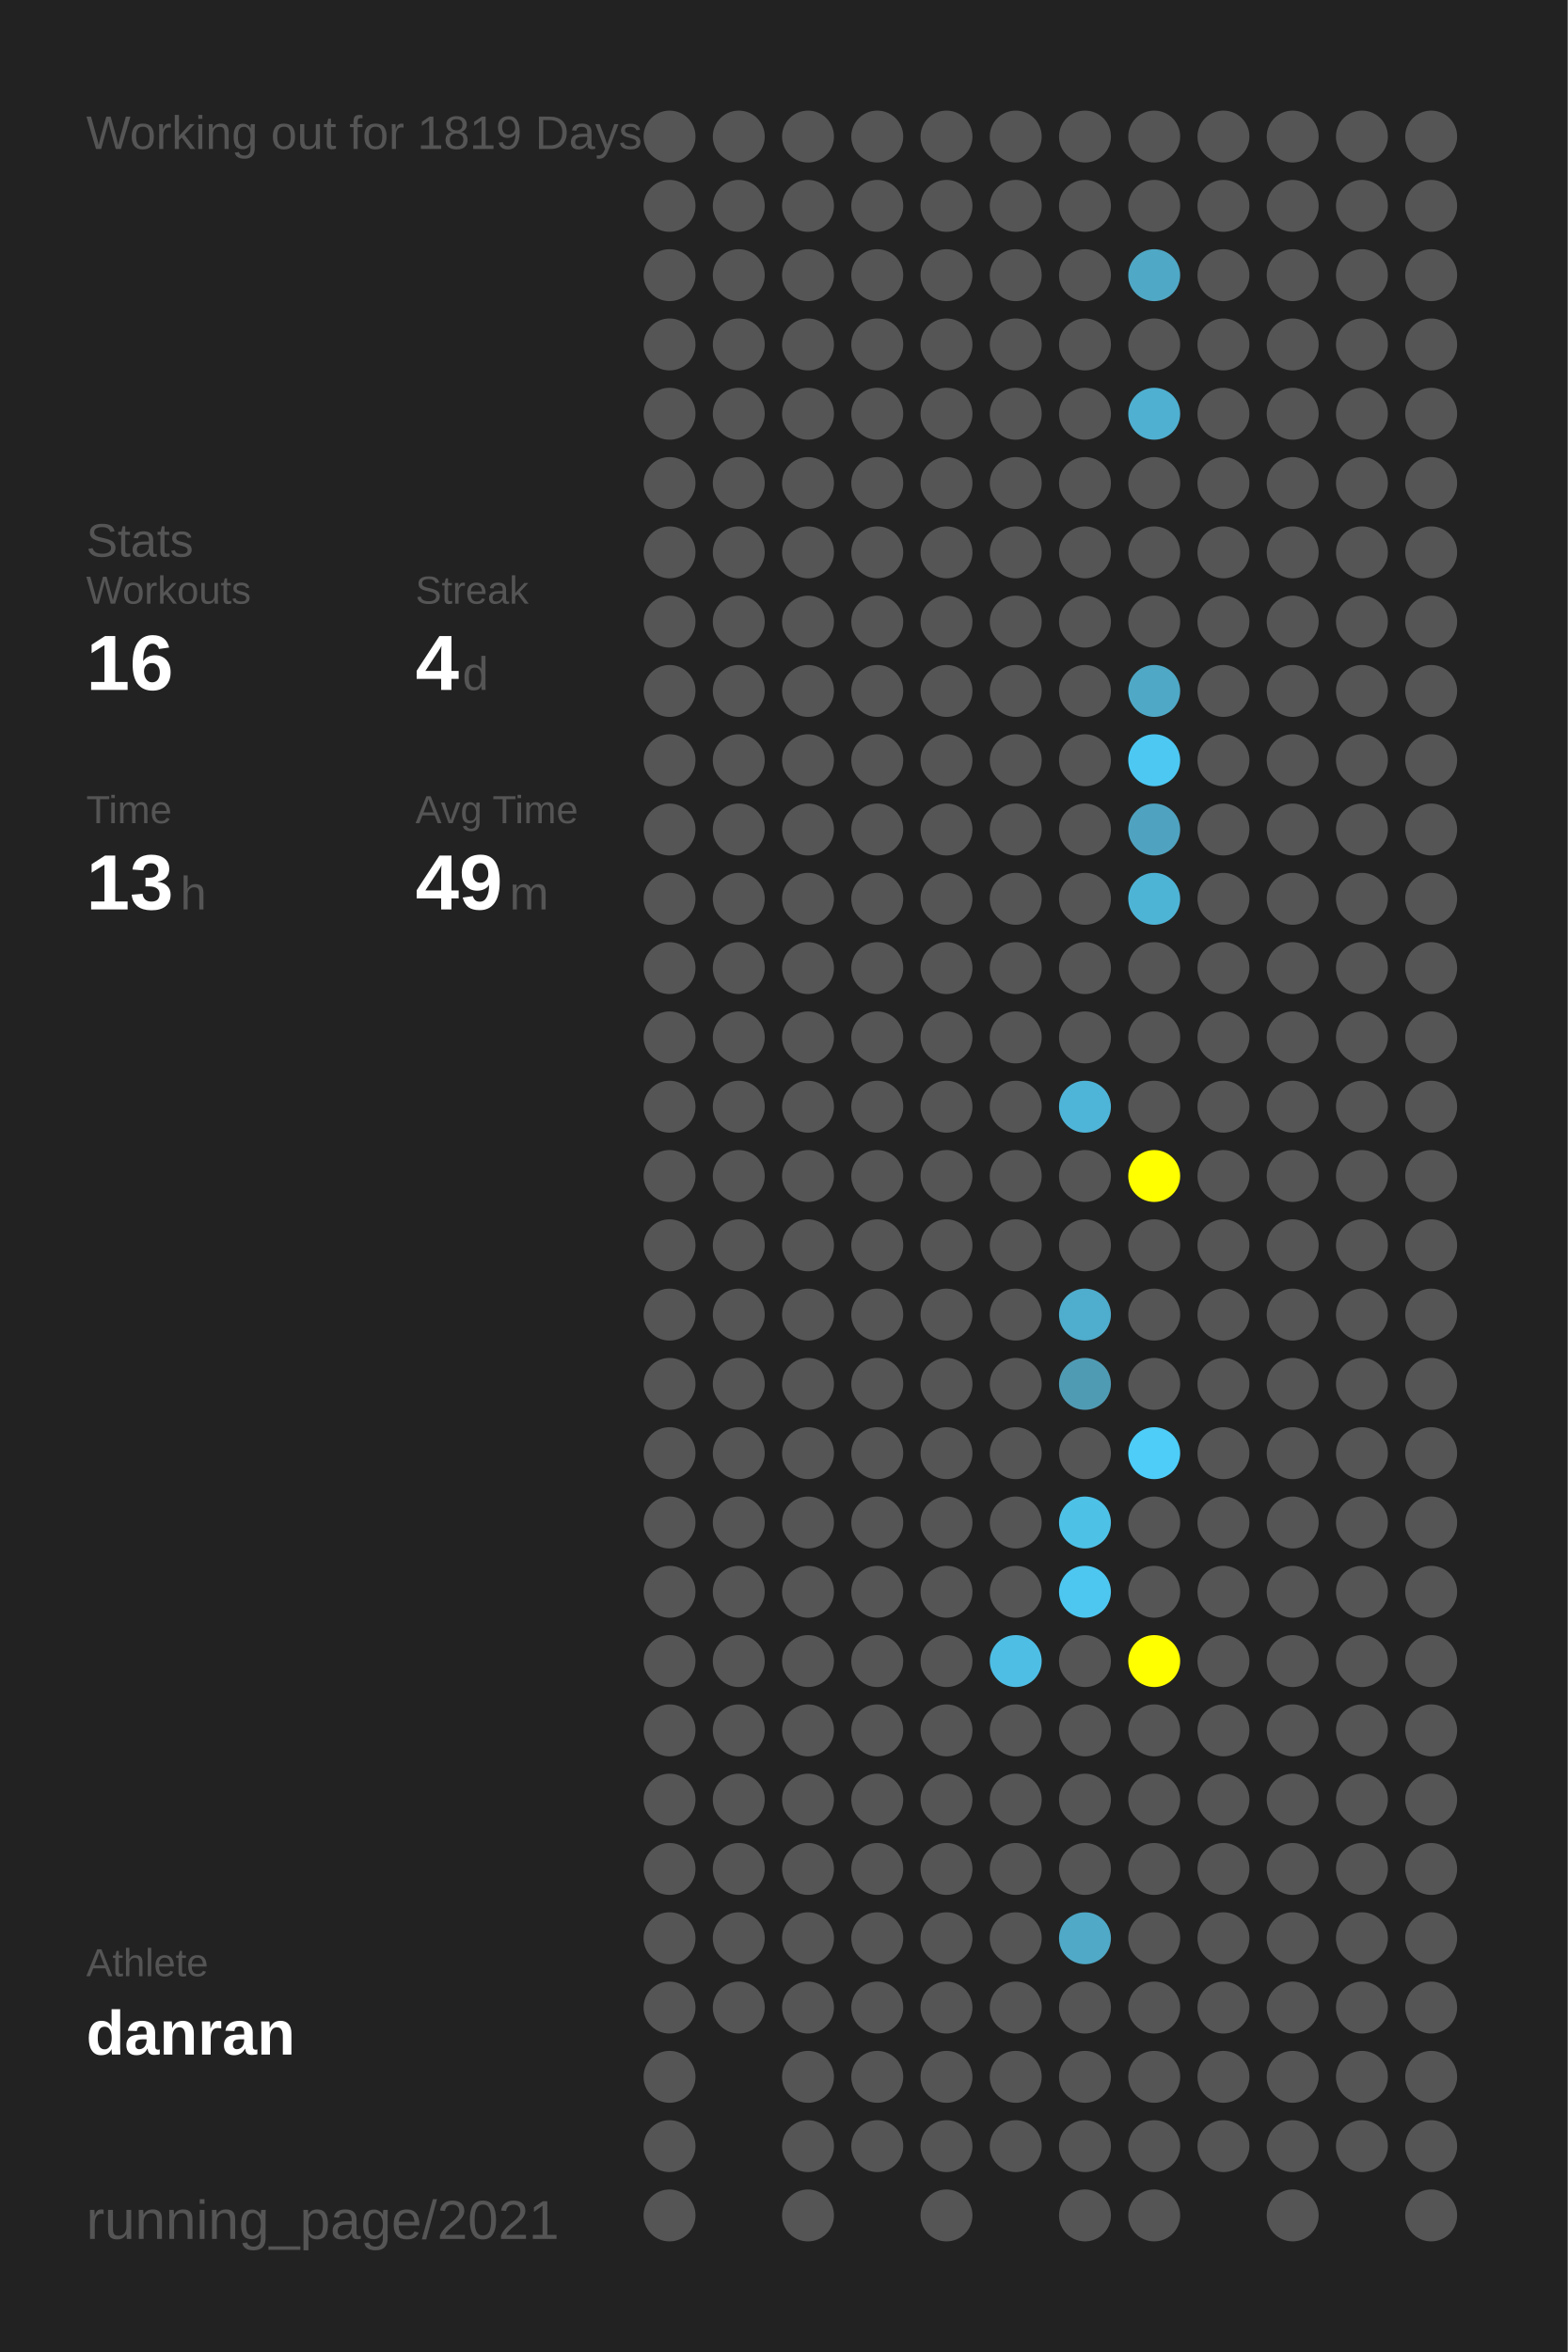
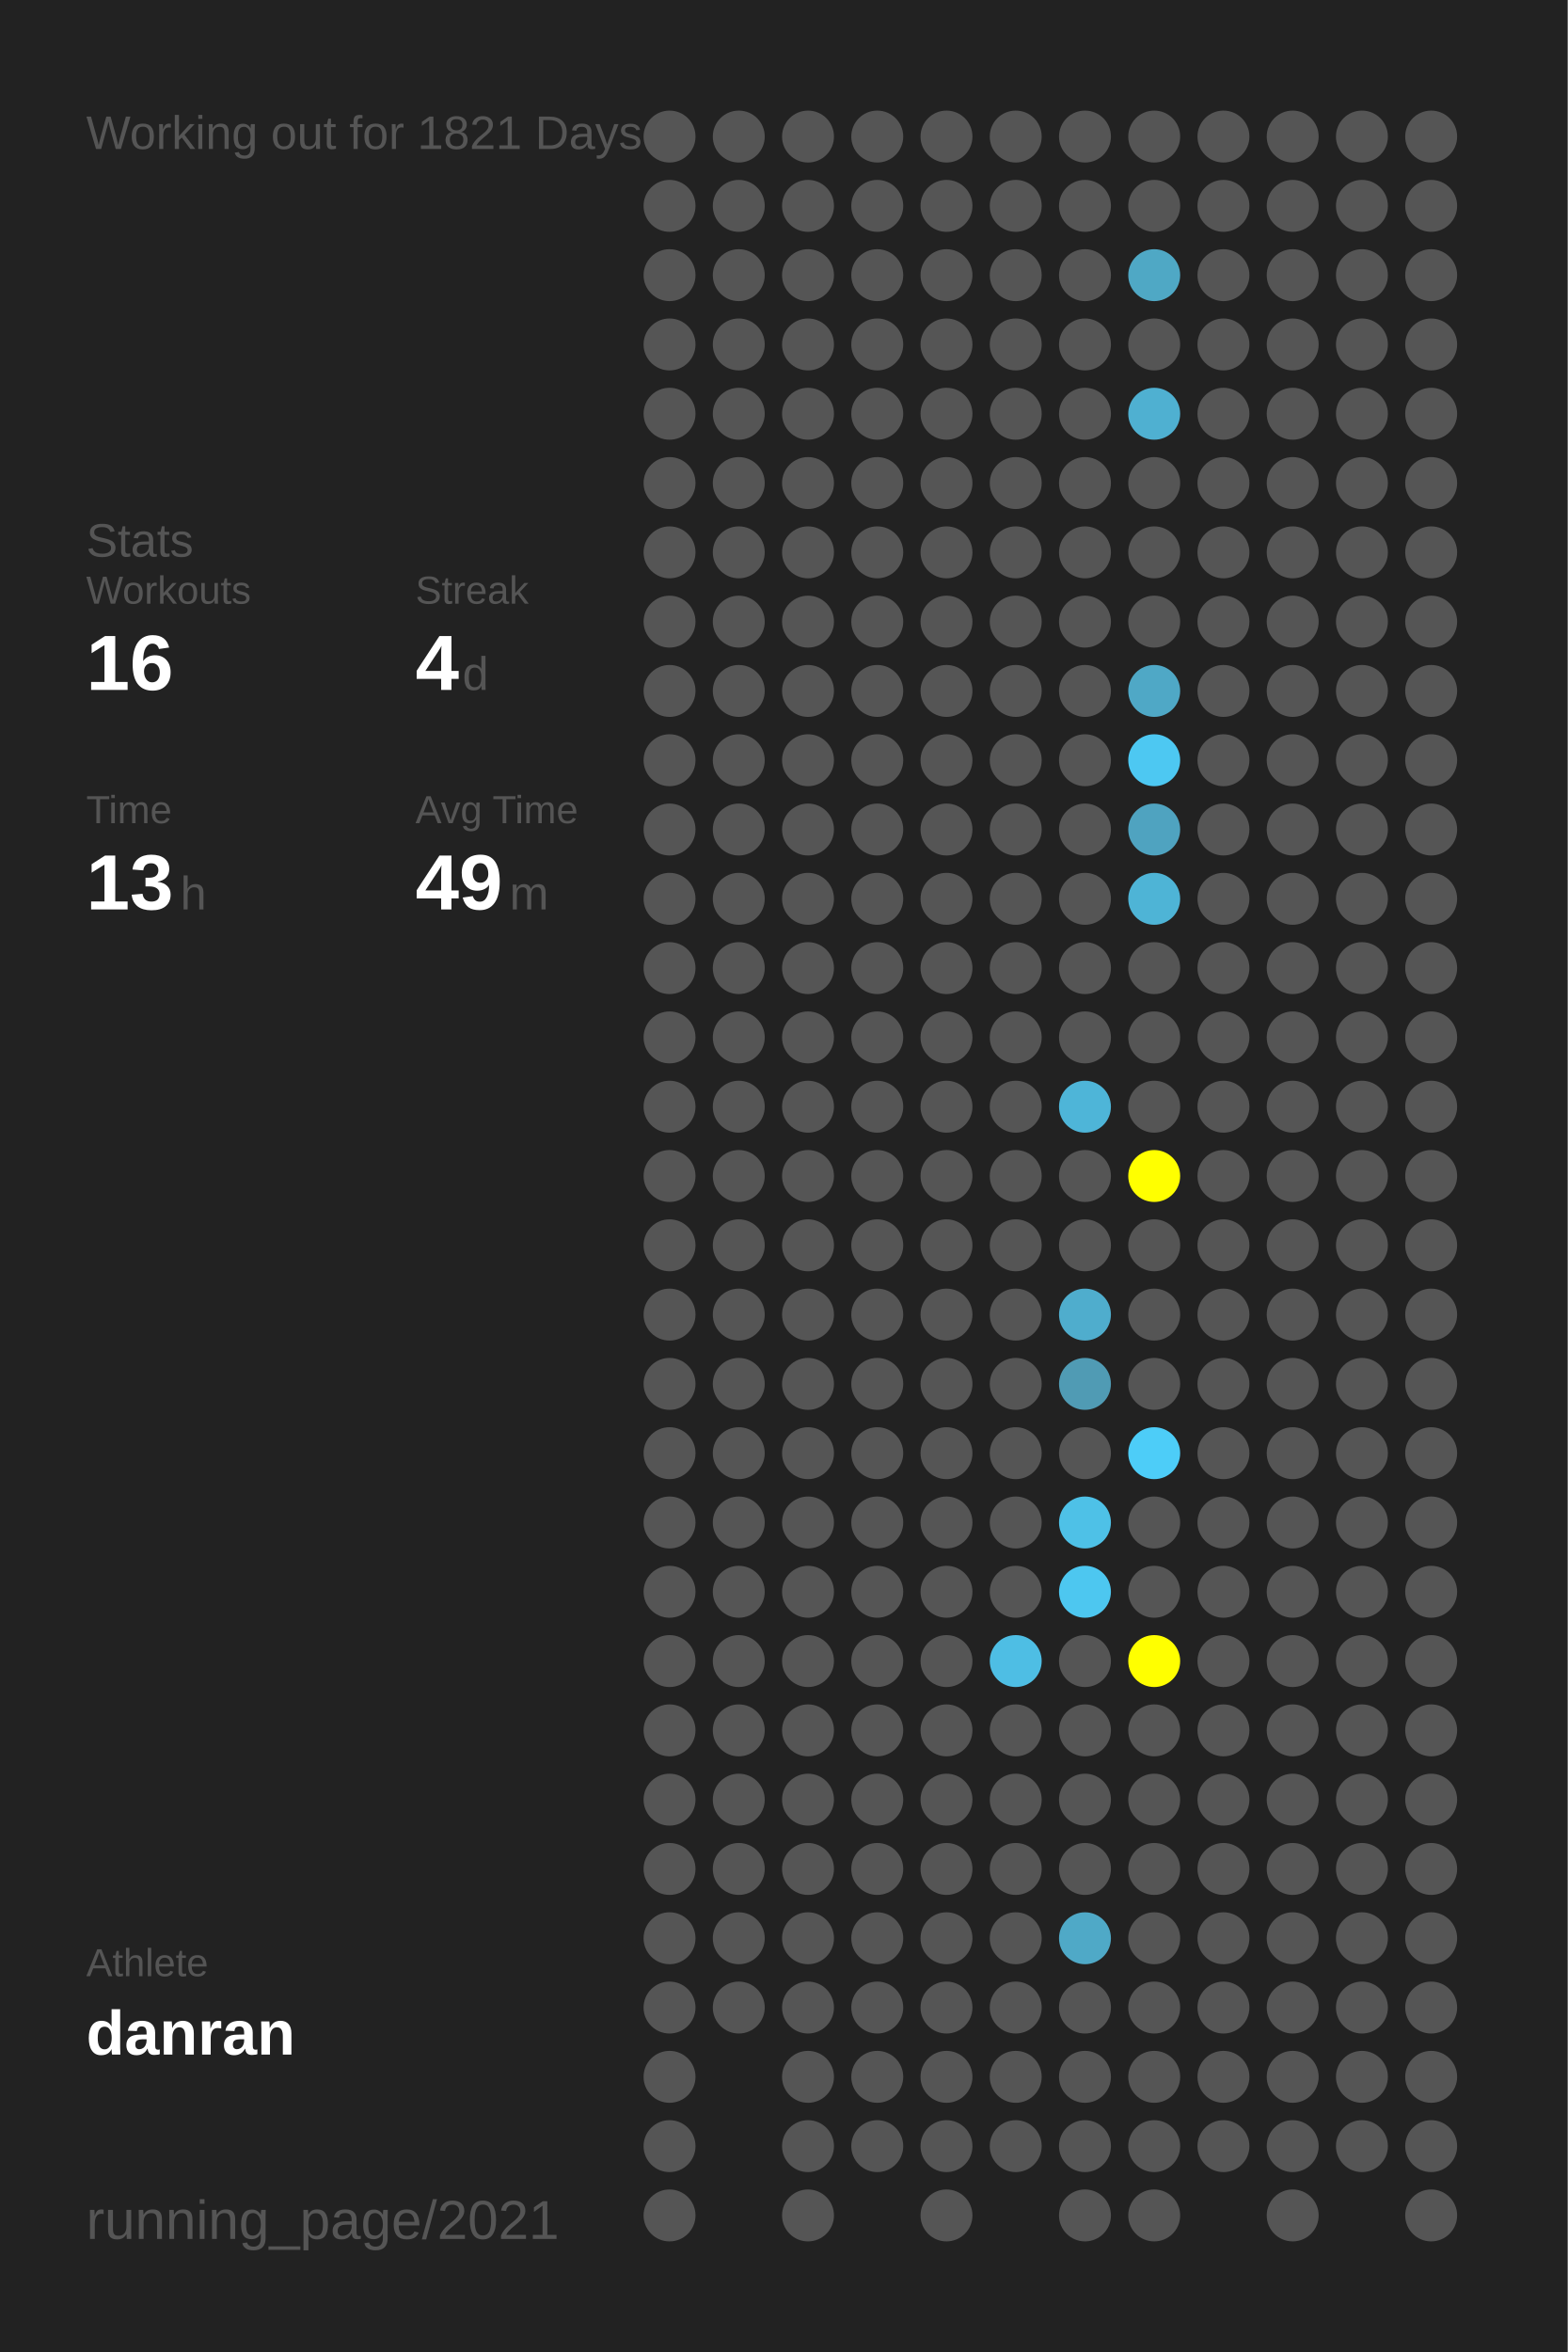
<svg xmlns="http://www.w3.org/2000/svg" baseProfile="full" height="300mm" version="1.1" viewBox="0,0,200,300" width="200mm">
  <defs />
  <rect fill="#222222" height="300" width="200" x="0" y="0" />
-   <text fill="#555555" style="font-size:6px; font-family:Arial;" x="11" y="19">Working out for 1819 Days</text>
+   <text fill="#555555" style="font-size:6px; font-family:Arial;" x="11" y="19">Working out for 1821 Days</text>
  <text fill="#555555" style="font-size:6px; font-family:Arial;" x="11" y="71">Stats</text>
  <text fill="#555555" style="font-size:5px; font-family:Arial;" x="11" y="77">Workouts</text>
  <text fill="#FFFFFF" style="font-size:10px; font-family:Arial; font-weight:bold;" x="11" y="88">16</text>
  <text fill="#555555" style="font-size:5px; font-family:Arial;" x="53" y="77">Streak</text>
  <text fill="#FFFFFF" style="font-size:10px; font-family:Arial; font-weight:bold;" x="53" y="88">4</text>
  <text fill="#555555" style="font-size:6px; font-family:Arial;" x="59" y="88">d</text>
  <text fill="#555555" style="font-size:5px; font-family:Arial;" x="11" y="105">Time</text>
  <text fill="#FFFFFF" style="font-size:10px; font-family:Arial; font-weight:bold;" x="11" y="116">13</text>
  <text fill="#555555" style="font-size:6px; font-family:Arial;" x="23" y="116">h</text>
  <text fill="#555555" style="font-size:5px; font-family:Arial;" x="53" y="105">Avg Time</text>
  <text fill="#FFFFFF" style="font-size:10px; font-family:Arial; font-weight:bold;" x="53" y="116">49</text>
  <text fill="#555555" style="font-size:6px; font-family:Arial;" x="65" y="116">m</text>
  <text fill="#555555" style="font-size:5px; font-family:Arial;" x="11" y="252.065">Athlete</text>
  <text fill="#FFFFFF" style="font-size:8px; font-family:Arial; font-weight:bold;" x="11" y="262.065">danran</text>
  <text fill="#555555" style="font-size:7px; font-family:Arial;" x="11" y="285.581">running_page/2021</text>
  <circle cx="85.417" cy="17.419" fill="#555555" r="3.312" />
  <circle cx="85.417" cy="26.258" fill="#555555" r="3.312" />
  <circle cx="85.417" cy="35.097" fill="#555555" r="3.312" />
  <circle cx="85.417" cy="43.935" fill="#555555" r="3.312" />
  <circle cx="85.417" cy="52.774" fill="#555555" r="3.312" />
  <circle cx="85.417" cy="61.613" fill="#555555" r="3.312" />
  <circle cx="85.417" cy="70.452" fill="#555555" r="3.312" />
  <circle cx="85.417" cy="79.29" fill="#555555" r="3.312" />
  <circle cx="85.417" cy="88.129" fill="#555555" r="3.312" />
  <circle cx="85.417" cy="96.968" fill="#555555" r="3.312" />
  <circle cx="85.417" cy="105.806" fill="#555555" r="3.312" />
  <circle cx="85.417" cy="114.645" fill="#555555" r="3.312" />
  <circle cx="85.417" cy="123.484" fill="#555555" r="3.312" />
  <circle cx="85.417" cy="132.323" fill="#555555" r="3.312" />
  <circle cx="85.417" cy="141.161" fill="#555555" r="3.312" />
  <circle cx="85.417" cy="150" fill="#555555" r="3.312" />
  <circle cx="85.417" cy="158.839" fill="#555555" r="3.312" />
  <circle cx="85.417" cy="167.677" fill="#555555" r="3.312" />
  <circle cx="85.417" cy="176.516" fill="#555555" r="3.312" />
  <circle cx="85.417" cy="185.355" fill="#555555" r="3.312" />
  <circle cx="85.417" cy="194.194" fill="#555555" r="3.312" />
  <circle cx="85.417" cy="203.032" fill="#555555" r="3.312" />
  <circle cx="85.417" cy="211.871" fill="#555555" r="3.312" />
  <circle cx="85.417" cy="220.71" fill="#555555" r="3.312" />
  <circle cx="85.417" cy="229.548" fill="#555555" r="3.312" />
  <circle cx="85.417" cy="238.387" fill="#555555" r="3.312" />
  <circle cx="85.417" cy="247.226" fill="#555555" r="3.312" />
  <circle cx="85.417" cy="256.065" fill="#555555" r="3.312" />
  <circle cx="85.417" cy="264.903" fill="#555555" r="3.312" />
  <circle cx="85.417" cy="273.742" fill="#555555" r="3.312" />
  <circle cx="85.417" cy="282.581" fill="#555555" r="3.312" />
  <circle cx="94.25" cy="17.419" fill="#555555" r="3.312" />
  <circle cx="94.25" cy="26.258" fill="#555555" r="3.312" />
  <circle cx="94.25" cy="35.097" fill="#555555" r="3.312" />
  <circle cx="94.25" cy="43.935" fill="#555555" r="3.312" />
  <circle cx="94.25" cy="52.774" fill="#555555" r="3.312" />
  <circle cx="94.25" cy="61.613" fill="#555555" r="3.312" />
  <circle cx="94.25" cy="70.452" fill="#555555" r="3.312" />
  <circle cx="94.25" cy="79.29" fill="#555555" r="3.312" />
  <circle cx="94.25" cy="88.129" fill="#555555" r="3.312" />
  <circle cx="94.25" cy="96.968" fill="#555555" r="3.312" />
  <circle cx="94.25" cy="105.806" fill="#555555" r="3.312" />
  <circle cx="94.25" cy="114.645" fill="#555555" r="3.312" />
  <circle cx="94.25" cy="123.484" fill="#555555" r="3.312" />
  <circle cx="94.25" cy="132.323" fill="#555555" r="3.312" />
  <circle cx="94.25" cy="141.161" fill="#555555" r="3.312" />
  <circle cx="94.25" cy="150" fill="#555555" r="3.312" />
  <circle cx="94.25" cy="158.839" fill="#555555" r="3.312" />
  <circle cx="94.25" cy="167.677" fill="#555555" r="3.312" />
  <circle cx="94.25" cy="176.516" fill="#555555" r="3.312" />
  <circle cx="94.25" cy="185.355" fill="#555555" r="3.312" />
  <circle cx="94.25" cy="194.194" fill="#555555" r="3.312" />
  <circle cx="94.25" cy="203.032" fill="#555555" r="3.312" />
  <circle cx="94.25" cy="211.871" fill="#555555" r="3.312" />
  <circle cx="94.25" cy="220.71" fill="#555555" r="3.312" />
  <circle cx="94.25" cy="229.548" fill="#555555" r="3.312" />
  <circle cx="94.25" cy="238.387" fill="#555555" r="3.312" />
  <circle cx="94.25" cy="247.226" fill="#555555" r="3.312" />
  <circle cx="94.25" cy="256.065" fill="#555555" r="3.312" />
  <circle cx="103.083" cy="17.419" fill="#555555" r="3.312" />
  <circle cx="103.083" cy="26.258" fill="#555555" r="3.312" />
  <circle cx="103.083" cy="35.097" fill="#555555" r="3.312" />
  <circle cx="103.083" cy="43.935" fill="#555555" r="3.312" />
  <circle cx="103.083" cy="52.774" fill="#555555" r="3.312" />
  <circle cx="103.083" cy="61.613" fill="#555555" r="3.312" />
  <circle cx="103.083" cy="70.452" fill="#555555" r="3.312" />
  <circle cx="103.083" cy="79.29" fill="#555555" r="3.312" />
  <circle cx="103.083" cy="88.129" fill="#555555" r="3.312" />
  <circle cx="103.083" cy="96.968" fill="#555555" r="3.312" />
  <circle cx="103.083" cy="105.806" fill="#555555" r="3.312" />
  <circle cx="103.083" cy="114.645" fill="#555555" r="3.312" />
  <circle cx="103.083" cy="123.484" fill="#555555" r="3.312" />
  <circle cx="103.083" cy="132.323" fill="#555555" r="3.312" />
  <circle cx="103.083" cy="141.161" fill="#555555" r="3.312" />
  <circle cx="103.083" cy="150" fill="#555555" r="3.312" />
  <circle cx="103.083" cy="158.839" fill="#555555" r="3.312" />
  <circle cx="103.083" cy="167.677" fill="#555555" r="3.312" />
  <circle cx="103.083" cy="176.516" fill="#555555" r="3.312" />
  <circle cx="103.083" cy="185.355" fill="#555555" r="3.312" />
  <circle cx="103.083" cy="194.194" fill="#555555" r="3.312" />
  <circle cx="103.083" cy="203.032" fill="#555555" r="3.312" />
  <circle cx="103.083" cy="211.871" fill="#555555" r="3.312" />
  <circle cx="103.083" cy="220.71" fill="#555555" r="3.312" />
  <circle cx="103.083" cy="229.548" fill="#555555" r="3.312" />
  <circle cx="103.083" cy="238.387" fill="#555555" r="3.312" />
  <circle cx="103.083" cy="247.226" fill="#555555" r="3.312" />
  <circle cx="103.083" cy="256.065" fill="#555555" r="3.312" />
  <circle cx="103.083" cy="264.903" fill="#555555" r="3.312" />
  <circle cx="103.083" cy="273.742" fill="#555555" r="3.312" />
  <circle cx="103.083" cy="282.581" fill="#555555" r="3.312" />
  <circle cx="111.917" cy="17.419" fill="#555555" r="3.312" />
  <circle cx="111.917" cy="26.258" fill="#555555" r="3.312" />
  <circle cx="111.917" cy="35.097" fill="#555555" r="3.312" />
  <circle cx="111.917" cy="43.935" fill="#555555" r="3.312" />
  <circle cx="111.917" cy="52.774" fill="#555555" r="3.312" />
  <circle cx="111.917" cy="61.613" fill="#555555" r="3.312" />
  <circle cx="111.917" cy="70.452" fill="#555555" r="3.312" />
  <circle cx="111.917" cy="79.29" fill="#555555" r="3.312" />
  <circle cx="111.917" cy="88.129" fill="#555555" r="3.312" />
  <circle cx="111.917" cy="96.968" fill="#555555" r="3.312" />
  <circle cx="111.917" cy="105.806" fill="#555555" r="3.312" />
  <circle cx="111.917" cy="114.645" fill="#555555" r="3.312" />
  <circle cx="111.917" cy="123.484" fill="#555555" r="3.312" />
  <circle cx="111.917" cy="132.323" fill="#555555" r="3.312" />
  <circle cx="111.917" cy="141.161" fill="#555555" r="3.312" />
  <circle cx="111.917" cy="150" fill="#555555" r="3.312" />
  <circle cx="111.917" cy="158.839" fill="#555555" r="3.312" />
  <circle cx="111.917" cy="167.677" fill="#555555" r="3.312" />
  <circle cx="111.917" cy="176.516" fill="#555555" r="3.312" />
  <circle cx="111.917" cy="185.355" fill="#555555" r="3.312" />
  <circle cx="111.917" cy="194.194" fill="#555555" r="3.312" />
  <circle cx="111.917" cy="203.032" fill="#555555" r="3.312" />
  <circle cx="111.917" cy="211.871" fill="#555555" r="3.312" />
  <circle cx="111.917" cy="220.71" fill="#555555" r="3.312" />
  <circle cx="111.917" cy="229.548" fill="#555555" r="3.312" />
  <circle cx="111.917" cy="238.387" fill="#555555" r="3.312" />
  <circle cx="111.917" cy="247.226" fill="#555555" r="3.312" />
  <circle cx="111.917" cy="256.065" fill="#555555" r="3.312" />
  <circle cx="111.917" cy="264.903" fill="#555555" r="3.312" />
  <circle cx="111.917" cy="273.742" fill="#555555" r="3.312" />
  <circle cx="120.75" cy="17.419" fill="#555555" r="3.312" />
  <circle cx="120.75" cy="26.258" fill="#555555" r="3.312" />
  <circle cx="120.75" cy="35.097" fill="#555555" r="3.312" />
  <circle cx="120.75" cy="43.935" fill="#555555" r="3.312" />
  <circle cx="120.75" cy="52.774" fill="#555555" r="3.312" />
  <circle cx="120.75" cy="61.613" fill="#555555" r="3.312" />
  <circle cx="120.75" cy="70.452" fill="#555555" r="3.312" />
  <circle cx="120.75" cy="79.29" fill="#555555" r="3.312" />
  <circle cx="120.75" cy="88.129" fill="#555555" r="3.312" />
  <circle cx="120.75" cy="96.968" fill="#555555" r="3.312" />
  <circle cx="120.75" cy="105.806" fill="#555555" r="3.312" />
  <circle cx="120.75" cy="114.645" fill="#555555" r="3.312" />
  <circle cx="120.75" cy="123.484" fill="#555555" r="3.312" />
  <circle cx="120.75" cy="132.323" fill="#555555" r="3.312" />
  <circle cx="120.75" cy="141.161" fill="#555555" r="3.312" />
  <circle cx="120.75" cy="150" fill="#555555" r="3.312" />
  <circle cx="120.75" cy="158.839" fill="#555555" r="3.312" />
  <circle cx="120.75" cy="167.677" fill="#555555" r="3.312" />
  <circle cx="120.75" cy="176.516" fill="#555555" r="3.312" />
  <circle cx="120.75" cy="185.355" fill="#555555" r="3.312" />
  <circle cx="120.75" cy="194.194" fill="#555555" r="3.312" />
  <circle cx="120.75" cy="203.032" fill="#555555" r="3.312" />
  <circle cx="120.75" cy="211.871" fill="#555555" r="3.312" />
  <circle cx="120.75" cy="220.71" fill="#555555" r="3.312" />
  <circle cx="120.75" cy="229.548" fill="#555555" r="3.312" />
  <circle cx="120.75" cy="238.387" fill="#555555" r="3.312" />
  <circle cx="120.75" cy="247.226" fill="#555555" r="3.312" />
  <circle cx="120.75" cy="256.065" fill="#555555" r="3.312" />
  <circle cx="120.75" cy="264.903" fill="#555555" r="3.312" />
  <circle cx="120.75" cy="273.742" fill="#555555" r="3.312" />
  <circle cx="120.75" cy="282.581" fill="#555555" r="3.312" />
  <circle cx="129.583" cy="17.419" fill="#555555" r="3.312" />
  <circle cx="129.583" cy="26.258" fill="#555555" r="3.312" />
  <circle cx="129.583" cy="35.097" fill="#555555" r="3.312" />
  <circle cx="129.583" cy="43.935" fill="#555555" r="3.312" />
  <circle cx="129.583" cy="52.774" fill="#555555" r="3.312" />
  <circle cx="129.583" cy="61.613" fill="#555555" r="3.312" />
  <circle cx="129.583" cy="70.452" fill="#555555" r="3.312" />
  <circle cx="129.583" cy="79.29" fill="#555555" r="3.312" />
  <circle cx="129.583" cy="88.129" fill="#555555" r="3.312" />
  <circle cx="129.583" cy="96.968" fill="#555555" r="3.312" />
  <circle cx="129.583" cy="105.806" fill="#555555" r="3.312" />
  <circle cx="129.583" cy="114.645" fill="#555555" r="3.312" />
  <circle cx="129.583" cy="123.484" fill="#555555" r="3.312" />
  <circle cx="129.583" cy="132.323" fill="#555555" r="3.312" />
  <circle cx="129.583" cy="141.161" fill="#555555" r="3.312" />
  <circle cx="129.583" cy="150" fill="#555555" r="3.312" />
  <circle cx="129.583" cy="158.839" fill="#555555" r="3.312" />
  <circle cx="129.583" cy="167.677" fill="#555555" r="3.312" />
  <circle cx="129.583" cy="176.516" fill="#555555" r="3.312" />
  <circle cx="129.583" cy="185.355" fill="#555555" r="3.312" />
  <circle cx="129.583" cy="194.194" fill="#555555" r="3.312" />
  <circle cx="129.583" cy="203.032" fill="#555555" r="3.312" />
  <circle cx="129.583" cy="211.871" fill="#4ebee4" r="3.312" />
  <circle cx="129.583" cy="220.71" fill="#555555" r="3.312" />
  <circle cx="129.583" cy="229.548" fill="#555555" r="3.312" />
  <circle cx="129.583" cy="238.387" fill="#555555" r="3.312" />
  <circle cx="129.583" cy="247.226" fill="#555555" r="3.312" />
  <circle cx="129.583" cy="256.065" fill="#555555" r="3.312" />
  <circle cx="129.583" cy="264.903" fill="#555555" r="3.312" />
  <circle cx="129.583" cy="273.742" fill="#555555" r="3.312" />
  <circle cx="138.417" cy="17.419" fill="#555555" r="3.312" />
  <circle cx="138.417" cy="26.258" fill="#555555" r="3.312" />
  <circle cx="138.417" cy="35.097" fill="#555555" r="3.312" />
  <circle cx="138.417" cy="43.935" fill="#555555" r="3.312" />
  <circle cx="138.417" cy="52.774" fill="#555555" r="3.312" />
  <circle cx="138.417" cy="61.613" fill="#555555" r="3.312" />
  <circle cx="138.417" cy="70.452" fill="#555555" r="3.312" />
  <circle cx="138.417" cy="79.29" fill="#555555" r="3.312" />
  <circle cx="138.417" cy="88.129" fill="#555555" r="3.312" />
  <circle cx="138.417" cy="96.968" fill="#555555" r="3.312" />
  <circle cx="138.417" cy="105.806" fill="#555555" r="3.312" />
  <circle cx="138.417" cy="114.645" fill="#555555" r="3.312" />
  <circle cx="138.417" cy="123.484" fill="#555555" r="3.312" />
  <circle cx="138.417" cy="132.323" fill="#555555" r="3.312" />
  <circle cx="138.417" cy="141.161" fill="#4eb5d8" r="3.312" />
  <circle cx="138.417" cy="150" fill="#555555" r="3.312" />
  <circle cx="138.417" cy="158.839" fill="#555555" r="3.312" />
  <circle cx="138.417" cy="167.677" fill="#4fadcd" r="3.312" />
  <circle cx="138.417" cy="176.516" fill="#509bb4" r="3.312" />
  <circle cx="138.417" cy="185.355" fill="#555555" r="3.312" />
  <circle cx="138.417" cy="194.194" fill="#4ec1e7" r="3.312" />
  <circle cx="138.417" cy="203.032" fill="#4dc7f0" r="3.312" />
  <circle cx="138.417" cy="211.871" fill="#555555" r="3.312" />
  <circle cx="138.417" cy="220.71" fill="#555555" r="3.312" />
  <circle cx="138.417" cy="229.548" fill="#555555" r="3.312" />
  <circle cx="138.417" cy="238.387" fill="#555555" r="3.312" />
  <circle cx="138.417" cy="247.226" fill="#4fa9c7" r="3.312" />
  <circle cx="138.417" cy="256.065" fill="#555555" r="3.312" />
  <circle cx="138.417" cy="264.903" fill="#555555" r="3.312" />
  <circle cx="138.417" cy="273.742" fill="#555555" r="3.312" />
  <circle cx="138.417" cy="282.581" fill="#555555" r="3.312" />
  <circle cx="147.25" cy="17.419" fill="#555555" r="3.312" />
  <circle cx="147.25" cy="26.258" fill="#555555" r="3.312" />
  <circle cx="147.25" cy="35.097" fill="#4fa8c5" r="3.312" />
  <circle cx="147.25" cy="43.935" fill="#555555" r="3.312" />
  <circle cx="147.25" cy="52.774" fill="#4fb0d1" r="3.312" />
  <circle cx="147.25" cy="61.613" fill="#555555" r="3.312" />
  <circle cx="147.25" cy="70.452" fill="#555555" r="3.312" />
  <circle cx="147.25" cy="79.29" fill="#555555" r="3.312" />
  <circle cx="147.25" cy="88.129" fill="#4fa8c6" r="3.312" />
  <circle cx="147.25" cy="96.968" fill="#4dc8f2" r="3.312" />
  <circle cx="147.25" cy="105.806" fill="#4fa3c0" r="3.312" />
  <circle cx="147.25" cy="114.645" fill="#4eb4d6" r="3.312" />
  <circle cx="147.25" cy="123.484" fill="#555555" r="3.312" />
  <circle cx="147.25" cy="132.323" fill="#555555" r="3.312" />
  <circle cx="147.25" cy="141.161" fill="#555555" r="3.312" />
  <circle cx="147.25" cy="150" fill="#FFFF00" r="3.312" />
  <circle cx="147.25" cy="158.839" fill="#555555" r="3.312" />
  <circle cx="147.25" cy="167.677" fill="#555555" r="3.312" />
  <circle cx="147.25" cy="176.516" fill="#555555" r="3.312" />
  <circle cx="147.25" cy="185.355" fill="#4dcdf8" r="3.312" />
  <circle cx="147.25" cy="194.194" fill="#555555" r="3.312" />
  <circle cx="147.25" cy="203.032" fill="#555555" r="3.312" />
  <circle cx="147.25" cy="211.871" fill="#FFFF00" r="3.312" />
  <circle cx="147.25" cy="220.71" fill="#555555" r="3.312" />
  <circle cx="147.25" cy="229.548" fill="#555555" r="3.312" />
  <circle cx="147.25" cy="238.387" fill="#555555" r="3.312" />
  <circle cx="147.25" cy="247.226" fill="#555555" r="3.312" />
  <circle cx="147.25" cy="256.065" fill="#555555" r="3.312" />
  <circle cx="147.25" cy="264.903" fill="#555555" r="3.312" />
  <circle cx="147.25" cy="273.742" fill="#555555" r="3.312" />
  <circle cx="147.25" cy="282.581" fill="#555555" r="3.312" />
  <circle cx="156.083" cy="17.419" fill="#555555" r="3.312" />
  <circle cx="156.083" cy="26.258" fill="#555555" r="3.312" />
  <circle cx="156.083" cy="35.097" fill="#555555" r="3.312" />
  <circle cx="156.083" cy="43.935" fill="#555555" r="3.312" />
  <circle cx="156.083" cy="52.774" fill="#555555" r="3.312" />
  <circle cx="156.083" cy="61.613" fill="#555555" r="3.312" />
  <circle cx="156.083" cy="70.452" fill="#555555" r="3.312" />
  <circle cx="156.083" cy="79.29" fill="#555555" r="3.312" />
  <circle cx="156.083" cy="88.129" fill="#555555" r="3.312" />
  <circle cx="156.083" cy="96.968" fill="#555555" r="3.312" />
  <circle cx="156.083" cy="105.806" fill="#555555" r="3.312" />
  <circle cx="156.083" cy="114.645" fill="#555555" r="3.312" />
  <circle cx="156.083" cy="123.484" fill="#555555" r="3.312" />
  <circle cx="156.083" cy="132.323" fill="#555555" r="3.312" />
  <circle cx="156.083" cy="141.161" fill="#555555" r="3.312" />
  <circle cx="156.083" cy="150" fill="#555555" r="3.312" />
  <circle cx="156.083" cy="158.839" fill="#555555" r="3.312" />
  <circle cx="156.083" cy="167.677" fill="#555555" r="3.312" />
  <circle cx="156.083" cy="176.516" fill="#555555" r="3.312" />
  <circle cx="156.083" cy="185.355" fill="#555555" r="3.312" />
  <circle cx="156.083" cy="194.194" fill="#555555" r="3.312" />
  <circle cx="156.083" cy="203.032" fill="#555555" r="3.312" />
  <circle cx="156.083" cy="211.871" fill="#555555" r="3.312" />
  <circle cx="156.083" cy="220.71" fill="#555555" r="3.312" />
  <circle cx="156.083" cy="229.548" fill="#555555" r="3.312" />
  <circle cx="156.083" cy="238.387" fill="#555555" r="3.312" />
  <circle cx="156.083" cy="247.226" fill="#555555" r="3.312" />
  <circle cx="156.083" cy="256.065" fill="#555555" r="3.312" />
  <circle cx="156.083" cy="264.903" fill="#555555" r="3.312" />
  <circle cx="156.083" cy="273.742" fill="#555555" r="3.312" />
  <circle cx="164.917" cy="17.419" fill="#555555" r="3.312" />
  <circle cx="164.917" cy="26.258" fill="#555555" r="3.312" />
  <circle cx="164.917" cy="35.097" fill="#555555" r="3.312" />
  <circle cx="164.917" cy="43.935" fill="#555555" r="3.312" />
  <circle cx="164.917" cy="52.774" fill="#555555" r="3.312" />
  <circle cx="164.917" cy="61.613" fill="#555555" r="3.312" />
  <circle cx="164.917" cy="70.452" fill="#555555" r="3.312" />
  <circle cx="164.917" cy="79.29" fill="#555555" r="3.312" />
  <circle cx="164.917" cy="88.129" fill="#555555" r="3.312" />
  <circle cx="164.917" cy="96.968" fill="#555555" r="3.312" />
  <circle cx="164.917" cy="105.806" fill="#555555" r="3.312" />
  <circle cx="164.917" cy="114.645" fill="#555555" r="3.312" />
  <circle cx="164.917" cy="123.484" fill="#555555" r="3.312" />
  <circle cx="164.917" cy="132.323" fill="#555555" r="3.312" />
  <circle cx="164.917" cy="141.161" fill="#555555" r="3.312" />
  <circle cx="164.917" cy="150" fill="#555555" r="3.312" />
  <circle cx="164.917" cy="158.839" fill="#555555" r="3.312" />
  <circle cx="164.917" cy="167.677" fill="#555555" r="3.312" />
  <circle cx="164.917" cy="176.516" fill="#555555" r="3.312" />
  <circle cx="164.917" cy="185.355" fill="#555555" r="3.312" />
  <circle cx="164.917" cy="194.194" fill="#555555" r="3.312" />
  <circle cx="164.917" cy="203.032" fill="#555555" r="3.312" />
  <circle cx="164.917" cy="211.871" fill="#555555" r="3.312" />
  <circle cx="164.917" cy="220.71" fill="#555555" r="3.312" />
  <circle cx="164.917" cy="229.548" fill="#555555" r="3.312" />
  <circle cx="164.917" cy="238.387" fill="#555555" r="3.312" />
  <circle cx="164.917" cy="247.226" fill="#555555" r="3.312" />
  <circle cx="164.917" cy="256.065" fill="#555555" r="3.312" />
  <circle cx="164.917" cy="264.903" fill="#555555" r="3.312" />
  <circle cx="164.917" cy="273.742" fill="#555555" r="3.312" />
  <circle cx="164.917" cy="282.581" fill="#555555" r="3.312" />
  <circle cx="173.75" cy="17.419" fill="#555555" r="3.312" />
  <circle cx="173.75" cy="26.258" fill="#555555" r="3.312" />
  <circle cx="173.75" cy="35.097" fill="#555555" r="3.312" />
  <circle cx="173.75" cy="43.935" fill="#555555" r="3.312" />
  <circle cx="173.75" cy="52.774" fill="#555555" r="3.312" />
  <circle cx="173.75" cy="61.613" fill="#555555" r="3.312" />
  <circle cx="173.75" cy="70.452" fill="#555555" r="3.312" />
  <circle cx="173.75" cy="79.29" fill="#555555" r="3.312" />
  <circle cx="173.75" cy="88.129" fill="#555555" r="3.312" />
  <circle cx="173.75" cy="96.968" fill="#555555" r="3.312" />
  <circle cx="173.75" cy="105.806" fill="#555555" r="3.312" />
  <circle cx="173.75" cy="114.645" fill="#555555" r="3.312" />
  <circle cx="173.75" cy="123.484" fill="#555555" r="3.312" />
  <circle cx="173.75" cy="132.323" fill="#555555" r="3.312" />
  <circle cx="173.75" cy="141.161" fill="#555555" r="3.312" />
  <circle cx="173.75" cy="150" fill="#555555" r="3.312" />
  <circle cx="173.75" cy="158.839" fill="#555555" r="3.312" />
  <circle cx="173.75" cy="167.677" fill="#555555" r="3.312" />
  <circle cx="173.75" cy="176.516" fill="#555555" r="3.312" />
  <circle cx="173.75" cy="185.355" fill="#555555" r="3.312" />
  <circle cx="173.75" cy="194.194" fill="#555555" r="3.312" />
  <circle cx="173.75" cy="203.032" fill="#555555" r="3.312" />
  <circle cx="173.75" cy="211.871" fill="#555555" r="3.312" />
  <circle cx="173.75" cy="220.71" fill="#555555" r="3.312" />
  <circle cx="173.75" cy="229.548" fill="#555555" r="3.312" />
  <circle cx="173.75" cy="238.387" fill="#555555" r="3.312" />
  <circle cx="173.75" cy="247.226" fill="#555555" r="3.312" />
  <circle cx="173.75" cy="256.065" fill="#555555" r="3.312" />
  <circle cx="173.75" cy="264.903" fill="#555555" r="3.312" />
  <circle cx="173.75" cy="273.742" fill="#555555" r="3.312" />
  <circle cx="182.583" cy="17.419" fill="#555555" r="3.312" />
  <circle cx="182.583" cy="26.258" fill="#555555" r="3.312" />
  <circle cx="182.583" cy="35.097" fill="#555555" r="3.312" />
  <circle cx="182.583" cy="43.935" fill="#555555" r="3.312" />
  <circle cx="182.583" cy="52.774" fill="#555555" r="3.312" />
  <circle cx="182.583" cy="61.613" fill="#555555" r="3.312" />
  <circle cx="182.583" cy="70.452" fill="#555555" r="3.312" />
  <circle cx="182.583" cy="79.29" fill="#555555" r="3.312" />
  <circle cx="182.583" cy="88.129" fill="#555555" r="3.312" />
  <circle cx="182.583" cy="96.968" fill="#555555" r="3.312" />
  <circle cx="182.583" cy="105.806" fill="#555555" r="3.312" />
  <circle cx="182.583" cy="114.645" fill="#555555" r="3.312" />
  <circle cx="182.583" cy="123.484" fill="#555555" r="3.312" />
  <circle cx="182.583" cy="132.323" fill="#555555" r="3.312" />
  <circle cx="182.583" cy="141.161" fill="#555555" r="3.312" />
  <circle cx="182.583" cy="150" fill="#555555" r="3.312" />
  <circle cx="182.583" cy="158.839" fill="#555555" r="3.312" />
  <circle cx="182.583" cy="167.677" fill="#555555" r="3.312" />
  <circle cx="182.583" cy="176.516" fill="#555555" r="3.312" />
  <circle cx="182.583" cy="185.355" fill="#555555" r="3.312" />
  <circle cx="182.583" cy="194.194" fill="#555555" r="3.312" />
  <circle cx="182.583" cy="203.032" fill="#555555" r="3.312" />
  <circle cx="182.583" cy="211.871" fill="#555555" r="3.312" />
  <circle cx="182.583" cy="220.71" fill="#555555" r="3.312" />
  <circle cx="182.583" cy="229.548" fill="#555555" r="3.312" />
  <circle cx="182.583" cy="238.387" fill="#555555" r="3.312" />
  <circle cx="182.583" cy="247.226" fill="#555555" r="3.312" />
  <circle cx="182.583" cy="256.065" fill="#555555" r="3.312" />
  <circle cx="182.583" cy="264.903" fill="#555555" r="3.312" />
  <circle cx="182.583" cy="273.742" fill="#555555" r="3.312" />
  <circle cx="182.583" cy="282.581" fill="#555555" r="3.312" />
</svg>
